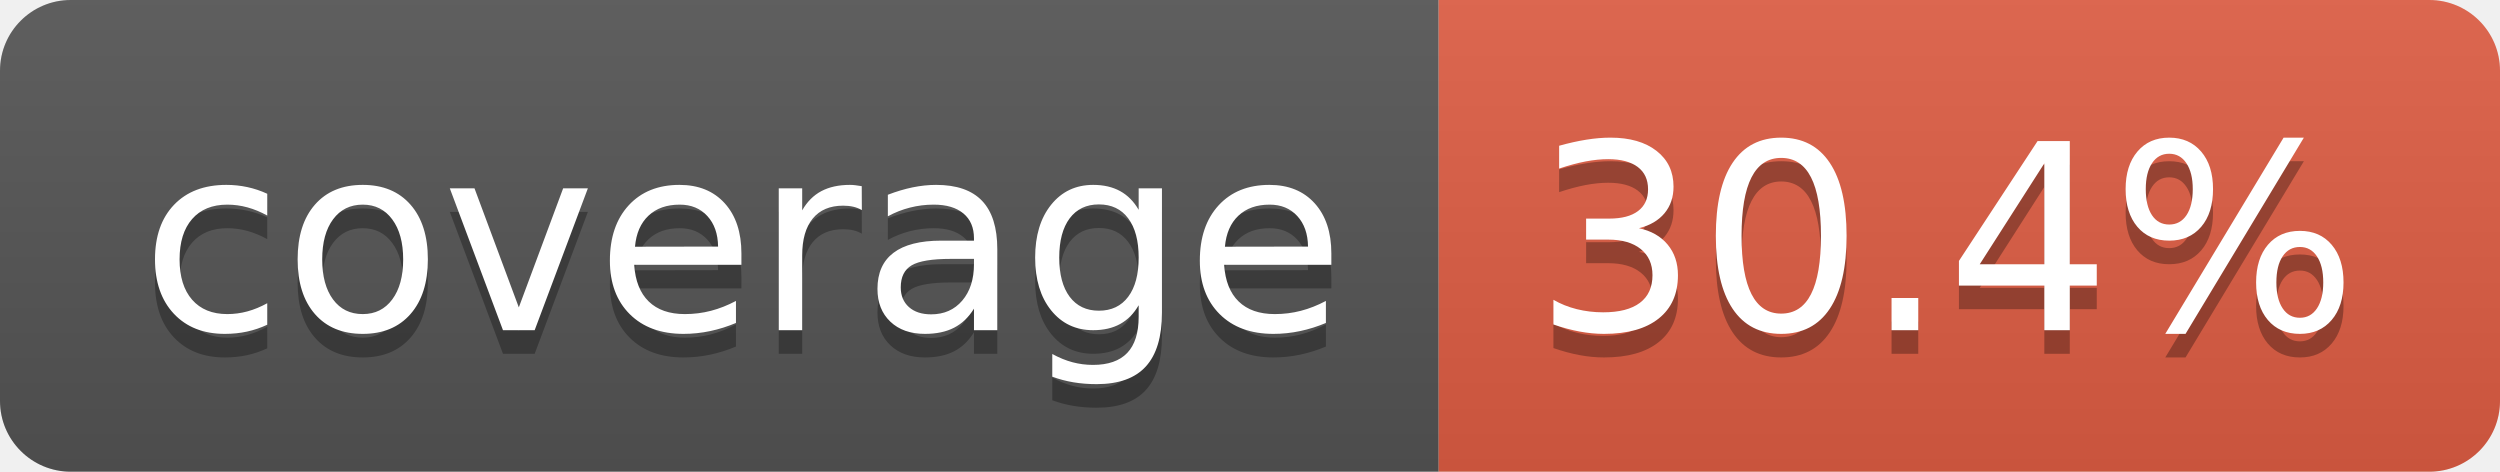
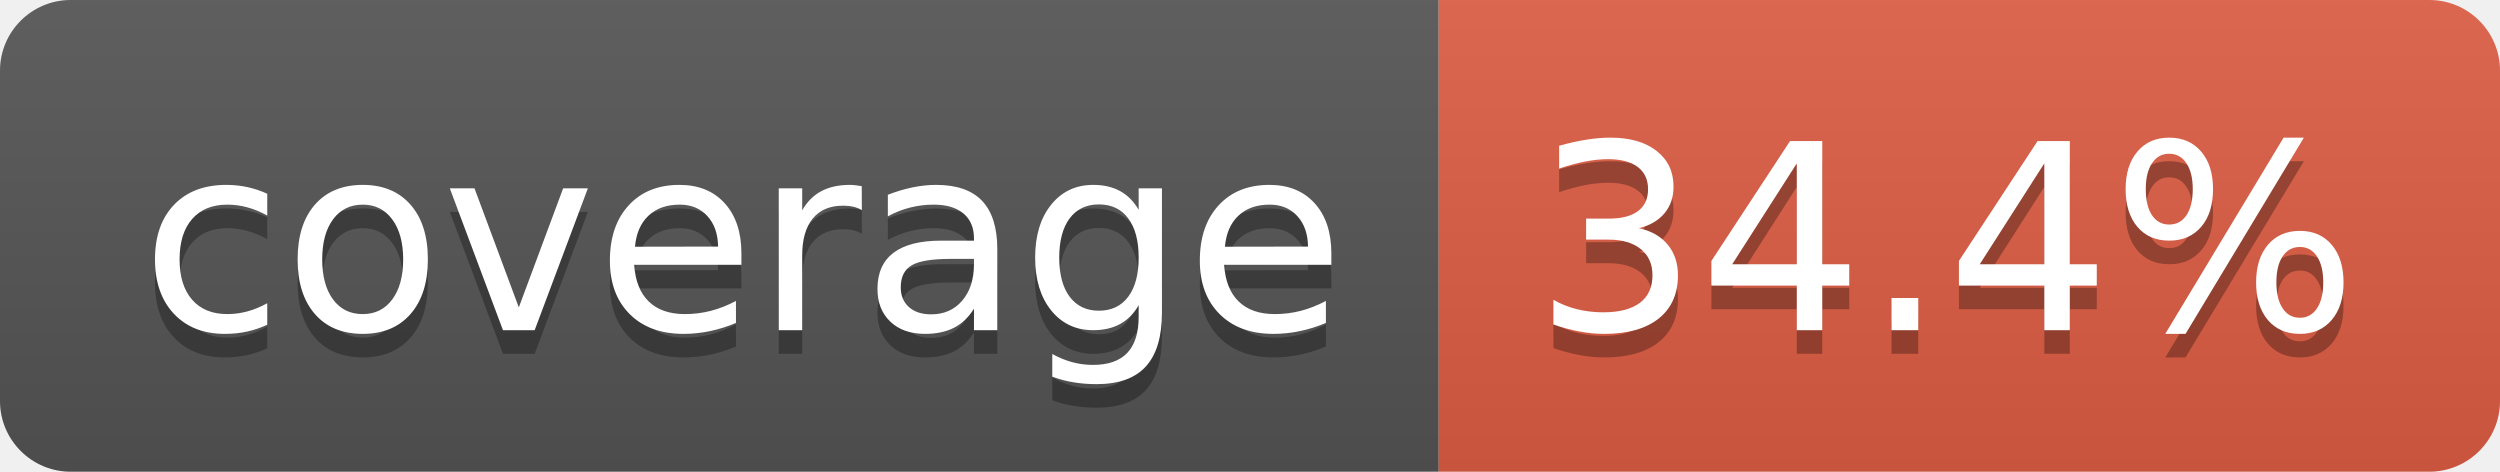
- <svg xmlns="http://www.w3.org/2000/svg" width="106" height="20" role="img" aria-label="coverage: 30.4%">
+ <svg xmlns="http://www.w3.org/2000/svg" width="106" height="20" role="img" aria-label="coverage: 34.4%">
  <linearGradient id="s" x2="0" y2="100%">
    <stop offset="0" stop-color="#bbb" stop-opacity=".1" />
    <stop offset="1" stop-opacity=".1" />
  </linearGradient>
  <clipPath id="r">
    <rect width="106" height="20" rx="3" fill="#fff" />
  </clipPath>
  <g clip-path="url(#r)">
    <rect width="61" height="20" fill="#555" />
    <rect x="61" width="45" height="20" fill="#e05d44" />
    <rect width="106" height="20" fill="url(#s)" />
  </g>
  <g fill="#fff" text-anchor="middle" font-family="Verdana,Geneva,DejaVu Sans,sans-serif" text-rendering="geometricPrecision" font-size="110">
    <text aria-hidden="true" x="315" y="150" fill="#010101" fill-opacity=".3" transform="scale(.1)" textLength="510">coverage</text>
    <text x="315" y="140" transform="scale(.1)" fill="#fff" textLength="510">coverage</text>
-     <text aria-hidden="true" x="825" y="150" fill="#010101" fill-opacity=".3" transform="scale(.1)" textLength="350">30.4%</text>
-     <text x="825" y="140" transform="scale(.1)" fill="#fff" textLength="350">30.4%</text>
+     <text aria-hidden="true" x="825" y="150" fill="#010101" fill-opacity=".3" transform="scale(.1)" textLength="350">34.4%</text>
+     <text x="825" y="140" transform="scale(.1)" fill="#fff" textLength="350">34.4%</text>
  </g>
</svg>
